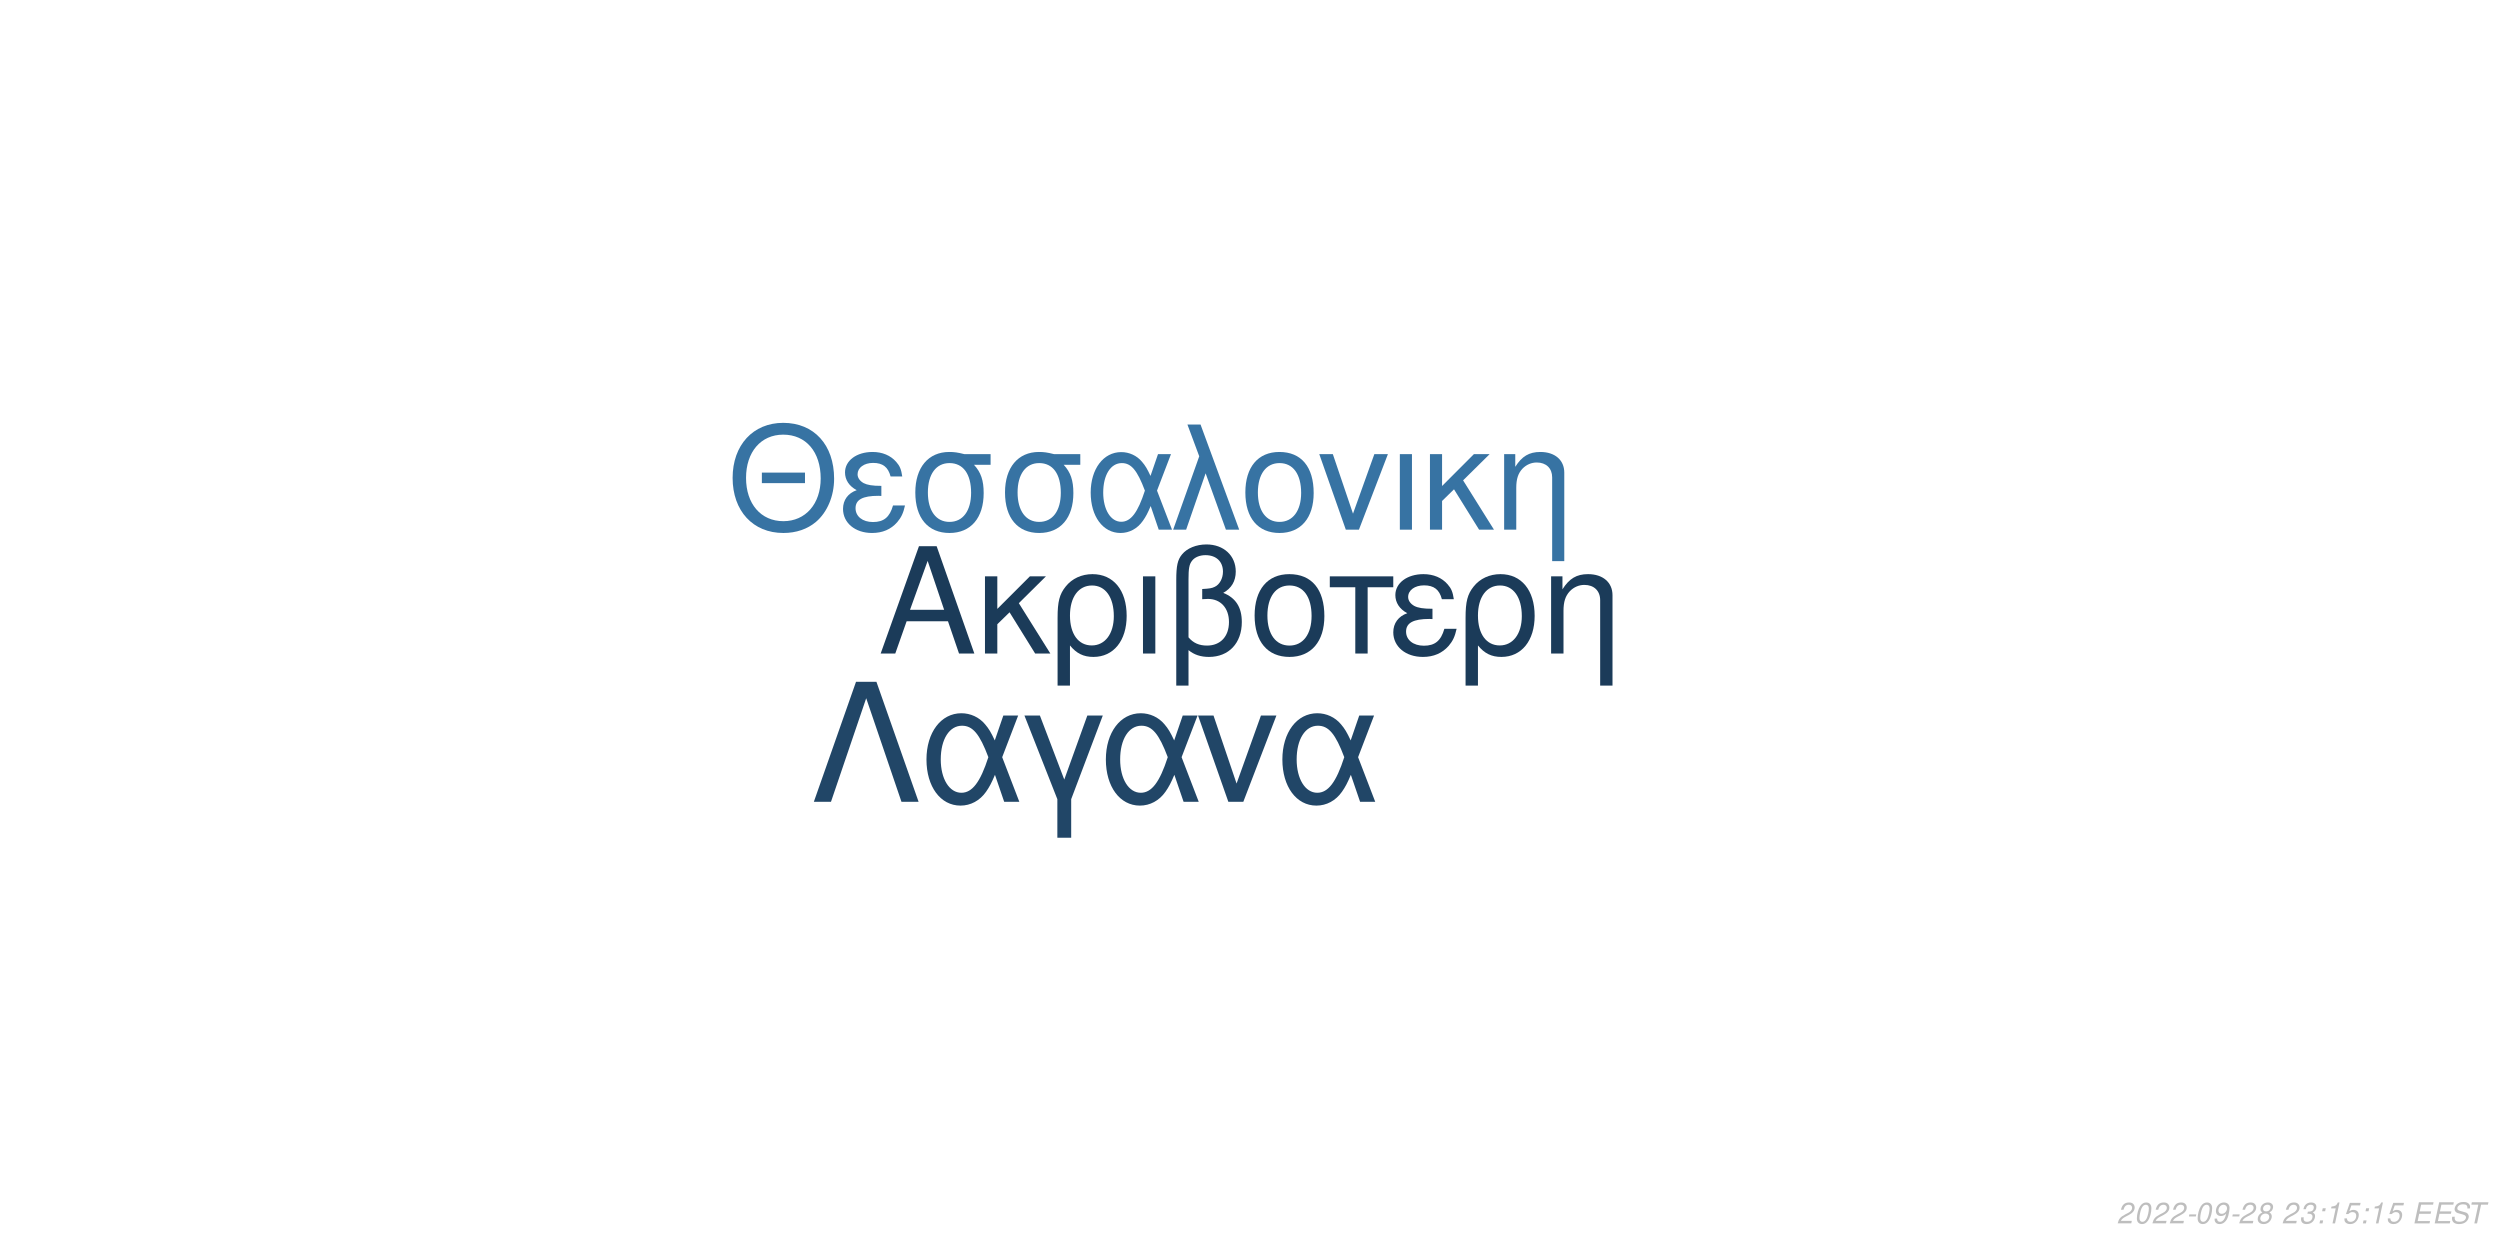
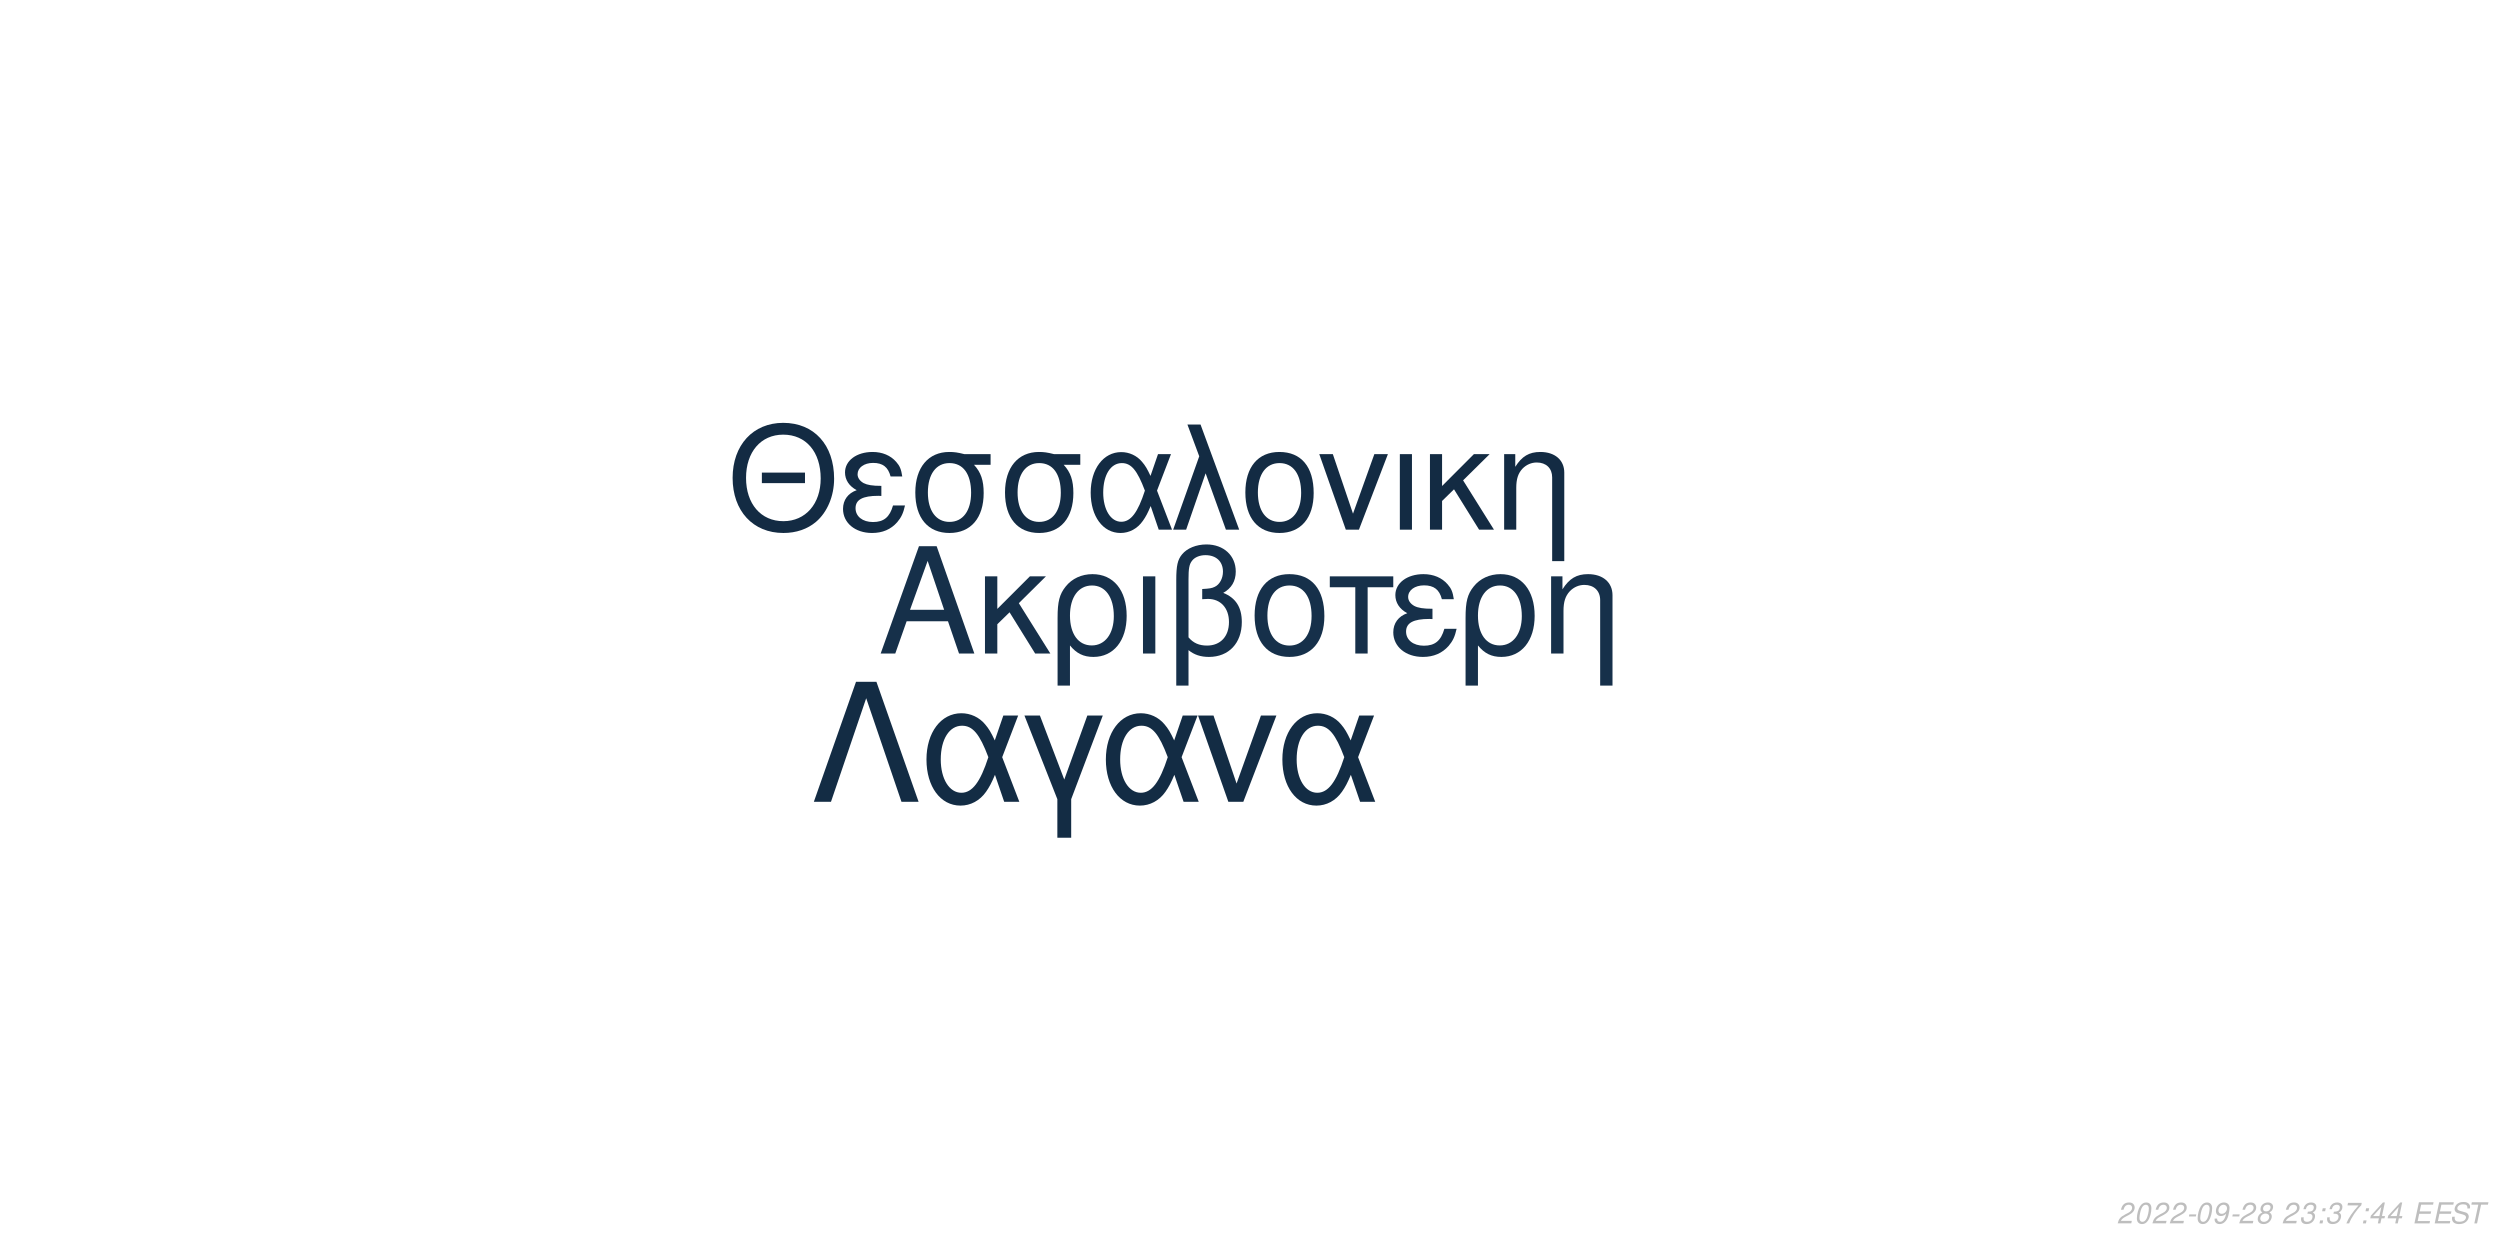
<svg xmlns="http://www.w3.org/2000/svg" xmlns:xlink="http://www.w3.org/1999/xlink" width="864pt" height="432pt" viewBox="0 0 864 432" version="1.1">
  <defs>
    <g>
      <symbol overflow="visible" id="glyph0-0">
        <path style="stroke:none;" d="" />
      </symbol>
      <symbol overflow="visible" id="glyph0-1">
        <path style="stroke:none;" d="M 24.125 -11.141 L 27.938 0 L 33.234 0 L 20.203 -37.094 L 14.094 -37.094 L 0.859 0 L 5.906 0 L 9.828 -11.141 Z M 22.797 -15.109 L 11 -15.109 L 17.094 -32.016 Z M 22.797 -15.109 " />
      </symbol>
      <symbol overflow="visible" id="glyph0-2">
        <path style="stroke:none;" d="M 7.172 -15.422 L 7.172 -26.672 L 2.906 -26.672 L 2.906 0 L 7.172 0 L 7.172 -10.125 L 11.406 -14.25 L 20.25 0 L 25.5 0 L 14.609 -17.406 L 23.969 -26.672 L 18.422 -26.672 Z M 7.172 -15.422 " />
      </symbol>
      <symbol overflow="visible" id="glyph0-3">
        <path style="stroke:none;" d="M 3 11.094 L 7.281 11.094 L 7.281 -2.797 C 9.516 -0.047 11.953 1.172 15.375 1.172 C 22.344 1.172 26.875 -4.422 26.875 -13.031 C 26.875 -21.891 22.297 -27.438 15.062 -27.438 C 11.297 -27.438 7.984 -25.906 5.797 -23.156 C 3.672 -20.516 3 -17.969 3 -12.359 Z M 14.906 -23.516 C 19.547 -23.516 22.438 -19.438 22.438 -12.922 C 22.438 -6.812 19.391 -2.797 14.812 -2.797 C 10.172 -2.797 7.281 -6.766 7.281 -13.125 C 7.281 -19.484 10.234 -23.516 14.906 -23.516 Z M 14.906 -23.516 " />
      </symbol>
      <symbol overflow="visible" id="glyph0-4">
        <path style="stroke:none;" d="M 3.516 0 L 7.781 0 L 7.781 -26.672 L 3.516 -26.672 Z M 3.516 0 " />
      </symbol>
      <symbol overflow="visible" id="glyph0-5">
        <path style="stroke:none;" d="M 4.016 11.094 L 8.25 11.094 L 8.25 -1.172 C 10.172 0.406 12.422 1.172 15.312 1.172 C 22.188 1.172 26.672 -3.609 26.672 -10.891 C 26.672 -15.984 24.578 -19.234 20.25 -20.969 C 23.109 -22.547 24.578 -25.031 24.578 -28.344 C 24.578 -33.844 20.406 -37.703 14.453 -37.703 C 10.938 -37.703 7.734 -36.391 6 -34.25 C 4.484 -32.422 4.016 -30.328 4.016 -25.391 Z M 8.25 -25.656 C 8.25 -29.359 8.5 -30.844 9.469 -32.062 C 10.375 -33.281 12.156 -34 14.094 -34 C 17.812 -34 20.156 -31.812 20.156 -28.297 C 20.156 -25.953 18.984 -23.812 17.297 -23.047 C 16.281 -22.547 15.469 -22.438 12.984 -22.297 L 12.984 -18.781 C 13.734 -18.828 14.344 -18.875 14.969 -18.875 C 19.344 -18.875 22.234 -15.719 22.234 -10.891 C 22.234 -5.906 19.281 -2.75 14.656 -2.75 C 11.953 -2.75 9.922 -3.609 8.25 -5.594 Z M 8.25 -25.656 " />
      </symbol>
      <symbol overflow="visible" id="glyph0-6">
        <path style="stroke:none;" d="M 14.094 -27.438 C 6.562 -27.438 2.094 -22.094 2.094 -13.125 C 2.094 -4.125 6.562 1.172 14.141 1.172 C 21.672 1.172 26.203 -4.172 26.203 -12.922 C 26.203 -22.188 21.828 -27.438 14.094 -27.438 Z M 14.141 -23.516 C 18.938 -23.516 21.781 -19.594 21.781 -12.984 C 21.781 -6.672 18.828 -2.75 14.141 -2.75 C 9.422 -2.75 6.516 -6.672 6.516 -13.125 C 6.516 -19.594 9.422 -23.516 14.141 -23.516 Z M 14.141 -23.516 " />
      </symbol>
      <symbol overflow="visible" id="glyph0-7">
        <path style="stroke:none;" d="M 7.891 0 L 12.156 0 L 12.156 -22.906 L 21.016 -22.906 L 21.016 -26.672 L -0.922 -26.672 L -0.922 -22.906 L 7.891 -22.906 Z M 7.891 0 " />
      </symbol>
      <symbol overflow="visible" id="glyph0-8">
        <path style="stroke:none;" d="M 14.562 -15.469 C 11.344 -15.469 9.562 -15.781 8.297 -16.438 C 6.922 -17.203 6.156 -18.328 6.156 -19.547 C 6.156 -21.891 8.453 -23.562 11.656 -23.562 C 15.062 -23.562 16.953 -22.094 17.812 -18.781 L 21.938 -18.781 C 21.578 -21.266 21.062 -22.5 19.797 -23.922 C 17.812 -26.203 14.906 -27.438 11.453 -27.438 C 5.797 -27.438 1.734 -24.375 1.734 -20.203 C 1.734 -17.609 3.156 -15.375 5.859 -13.938 C 2.797 -12.875 1.016 -10.484 1.016 -7.328 C 1.016 -2.391 5.297 1.172 11.25 1.172 C 14.969 1.172 17.906 -0.109 20.156 -2.641 C 21.578 -4.328 22.297 -5.797 22.906 -8.547 L 18.672 -8.547 C 17.5 -4.422 15.422 -2.703 11.609 -2.703 C 7.938 -2.703 5.438 -4.688 5.438 -7.578 C 5.438 -10.578 7.938 -11.953 13.484 -11.953 C 13.641 -11.953 14.094 -11.953 14.562 -11.906 Z M 14.562 -15.469 " />
      </symbol>
      <symbol overflow="visible" id="glyph0-9">
        <path style="stroke:none;" d="M 3.562 -26.672 L 3.562 0 L 7.844 0 L 7.844 -14.703 C 7.844 -17.906 8.5 -19.891 10.031 -21.531 C 11.406 -22.953 13.188 -23.719 15.062 -23.719 C 18.375 -23.719 20.516 -21.672 20.516 -18.469 L 20.516 11.094 L 24.781 11.094 L 24.781 -20.156 C 24.781 -24.578 21.469 -27.438 16.328 -27.438 C 12.359 -27.438 9.828 -25.906 7.484 -22.188 L 7.484 -26.672 Z M 3.562 -26.672 " />
      </symbol>
      <symbol overflow="visible" id="glyph1-0">
        <path style="stroke:none;" d="" />
      </symbol>
      <symbol overflow="visible" id="glyph1-1">
        <path style="stroke:none;" d="M 26.859 -19.734 L 11.953 -19.734 L 11.953 -16.094 L 26.859 -16.094 Z M 19.328 -36.922 C 8.922 -36.922 1.844 -29.25 1.844 -17.891 C 1.844 -6.484 8.875 1.141 19.391 1.141 C 23.812 1.141 27.703 -0.203 30.641 -2.688 C 34.578 -6.031 36.922 -11.656 36.922 -17.594 C 36.922 -29.297 30 -36.922 19.328 -36.922 Z M 19.328 -32.844 C 27.203 -32.844 32.281 -26.906 32.281 -17.688 C 32.281 -8.922 27.062 -2.938 19.391 -2.938 C 11.609 -2.938 6.484 -8.922 6.484 -17.891 C 6.484 -26.859 11.609 -32.844 19.328 -32.844 Z M 19.328 -32.844 " />
      </symbol>
      <symbol overflow="visible" id="glyph1-2">
        <path style="stroke:none;" d="M 14.25 -15.141 C 11.109 -15.141 9.375 -15.453 8.125 -16.094 C 6.781 -16.844 6.031 -17.938 6.031 -19.141 C 6.031 -21.422 8.266 -23.078 11.406 -23.078 C 14.75 -23.078 16.594 -21.625 17.438 -18.391 L 21.469 -18.391 C 21.125 -20.828 20.625 -22.031 19.391 -23.422 C 17.438 -25.656 14.594 -26.859 11.219 -26.859 C 5.688 -26.859 1.688 -23.875 1.688 -19.781 C 1.688 -17.234 3.094 -15.047 5.734 -13.656 C 2.734 -12.609 1 -10.266 1 -7.172 C 1 -2.344 5.188 1.141 11.016 1.141 C 14.656 1.141 17.547 -0.094 19.734 -2.594 C 21.125 -4.234 21.828 -5.688 22.422 -8.375 L 18.281 -8.375 C 17.141 -4.328 15.094 -2.641 11.359 -2.641 C 7.766 -2.641 5.328 -4.578 5.328 -7.422 C 5.328 -10.359 7.766 -11.703 13.203 -11.703 C 13.359 -11.703 13.797 -11.703 14.25 -11.656 Z M 14.25 -15.141 " />
      </symbol>
      <symbol overflow="visible" id="glyph1-3">
        <path style="stroke:none;" d="M 29 -26.109 L 19.938 -26.109 C 17.594 -26.703 16.438 -26.859 14.703 -26.859 C 7.469 -26.859 2.984 -21.469 2.984 -12.859 C 2.984 -4.031 7.375 1.141 14.797 1.141 C 22.172 1.141 26.609 -4.078 26.609 -12.656 C 26.609 -17.047 25.656 -19.828 23.266 -22.422 L 29 -22.422 Z M 14.797 -23.016 C 19.531 -23.016 22.266 -19.234 22.266 -12.75 C 22.266 -6.531 19.438 -2.688 14.797 -2.688 C 10.172 -2.688 7.328 -6.531 7.328 -12.859 C 7.328 -19.188 10.172 -23.016 14.797 -23.016 Z M 14.797 -23.016 " />
      </symbol>
      <symbol overflow="visible" id="glyph1-4">
        <path style="stroke:none;" d="M 29.344 -26.109 L 24.859 -26.109 L 22.266 -18.578 C 21.125 -21.031 20.484 -22.125 19.328 -23.469 C 17.547 -25.609 14.906 -26.812 12.156 -26.812 C 5.984 -26.812 1.594 -20.984 1.594 -12.812 C 1.594 -4.578 5.828 1.141 11.906 1.141 C 14.953 1.141 17.734 -0.344 19.625 -3.047 C 20.672 -4.531 21.281 -5.688 22.328 -8.172 L 25.109 0 L 29.703 0 L 24.516 -13.5 Z M 20.328 -13.5 C 17.891 -5.922 15.453 -2.734 12.156 -2.734 C 8.516 -2.734 5.922 -6.922 5.922 -12.812 C 5.922 -18.938 8.516 -23.016 12.359 -23.016 C 15.594 -23.016 17.688 -20.531 20.328 -13.5 Z M 20.328 -13.5 " />
      </symbol>
      <symbol overflow="visible" id="glyph1-5">
        <path style="stroke:none;" d="M 1.094 0 L 5.578 0 L 12.312 -19.484 L 19.328 0 L 23.922 0 L 10.562 -36.328 L 6.031 -36.328 L 10.109 -25.359 Z M 1.094 0 " />
      </symbol>
      <symbol overflow="visible" id="glyph1-6">
        <path style="stroke:none;" d="M 13.797 -26.859 C 6.422 -26.859 2.047 -21.625 2.047 -12.859 C 2.047 -4.031 6.422 1.141 13.859 1.141 C 21.234 1.141 25.656 -4.078 25.656 -12.656 C 25.656 -21.719 21.375 -26.859 13.797 -26.859 Z M 13.859 -23.016 C 18.531 -23.016 21.328 -19.188 21.328 -12.703 C 21.328 -6.531 18.438 -2.688 13.859 -2.688 C 9.219 -2.688 6.375 -6.531 6.375 -12.859 C 6.375 -19.188 9.219 -23.016 13.859 -23.016 Z M 13.859 -23.016 " />
      </symbol>
      <symbol overflow="visible" id="glyph1-7">
        <path style="stroke:none;" d="M 14.297 0 L 24.312 -26.109 L 19.625 -26.109 L 12.25 -5.531 L 5.281 -26.109 L 0.594 -26.109 L 9.766 0 Z M 14.297 0 " />
      </symbol>
      <symbol overflow="visible" id="glyph1-8">
        <path style="stroke:none;" d="M 3.438 0 L 7.625 0 L 7.625 -26.109 L 3.438 -26.109 Z M 3.438 0 " />
      </symbol>
      <symbol overflow="visible" id="glyph1-9">
        <path style="stroke:none;" d="M 7.031 -15.094 L 7.031 -26.109 L 2.844 -26.109 L 2.844 0 L 7.031 0 L 7.031 -9.922 L 11.156 -13.953 L 19.828 0 L 24.969 0 L 14.297 -17.047 L 23.469 -26.109 L 18.031 -26.109 Z M 7.031 -15.094 " />
      </symbol>
      <symbol overflow="visible" id="glyph1-10">
        <path style="stroke:none;" d="M 3.484 -26.109 L 3.484 0 L 7.672 0 L 7.672 -14.406 C 7.672 -17.547 8.328 -19.484 9.812 -21.078 C 11.156 -22.469 12.906 -23.219 14.75 -23.219 C 17.984 -23.219 20.078 -21.234 20.078 -18.094 L 20.078 10.859 L 24.266 10.859 L 24.266 -19.734 C 24.266 -24.062 21.031 -26.859 16 -26.859 C 12.109 -26.859 9.609 -25.359 7.328 -21.719 L 7.328 -26.109 Z M 3.484 -26.109 " />
      </symbol>
      <symbol overflow="visible" id="glyph2-0">
        <path style="stroke:none;" d="" />
      </symbol>
      <symbol overflow="visible" id="glyph2-1">
        <path style="stroke:none;" d="M 22.531 -41.484 L 15.484 -41.484 L 0.906 0 L 6.828 0 L 19 -35.797 L 31.188 0 L 37.109 0 Z M 22.531 -41.484 " />
      </symbol>
      <symbol overflow="visible" id="glyph2-2">
        <path style="stroke:none;" d="M 33.516 -29.812 L 28.391 -29.812 L 25.438 -21.219 C 24.125 -24.016 23.391 -25.266 22.078 -26.797 C 20.031 -29.25 17.016 -30.609 13.891 -30.609 C 6.828 -30.609 1.828 -23.953 1.828 -14.625 C 1.828 -5.234 6.656 1.312 13.594 1.312 C 17.078 1.312 20.266 -0.391 22.422 -3.469 C 23.609 -5.172 24.297 -6.484 25.5 -9.328 L 28.688 0 L 33.922 0 L 28 -15.422 Z M 23.219 -15.422 C 20.422 -6.766 17.641 -3.125 13.891 -3.125 C 9.734 -3.125 6.766 -7.906 6.766 -14.625 C 6.766 -21.625 9.734 -26.297 14.109 -26.297 C 17.812 -26.297 20.203 -23.453 23.219 -15.422 Z M 23.219 -15.422 " />
      </symbol>
      <symbol overflow="visible" id="glyph2-3">
        <path style="stroke:none;" d="M 12.062 12.406 L 16.844 12.406 L 16.844 -0.906 L 27.766 -29.812 L 22.422 -29.812 L 14.453 -7.688 L 6.031 -29.812 L 0.688 -29.812 L 12.062 -0.906 Z M 12.062 12.406 " />
      </symbol>
      <symbol overflow="visible" id="glyph2-4">
        <path style="stroke:none;" d="M 16.328 0 L 27.766 -29.812 L 22.422 -29.812 L 14 -6.312 L 6.031 -29.812 L 0.688 -29.812 L 11.156 0 Z M 16.328 0 " />
      </symbol>
      <symbol overflow="visible" id="glyph3-0">
        <path style="stroke:none;" d="" />
      </symbol>
      <symbol overflow="visible" id="glyph3-1">
        <path style="stroke:none;" d="M 5.234 -0.875 L 1.469 -0.875 C 1.641 -1.375 2.203 -1.891 3.109 -2.344 L 4.234 -2.938 C 5.562 -3.625 6.219 -4.469 6.219 -5.484 C 6.219 -5.938 6.062 -6.359 5.797 -6.656 C 5.469 -7.047 4.984 -7.234 4.312 -7.234 C 2.766 -7.234 1.891 -6.453 1.484 -4.734 L 2.375 -4.734 C 2.484 -5.188 2.609 -5.484 2.797 -5.75 C 3.094 -6.203 3.609 -6.453 4.188 -6.453 C 4.891 -6.453 5.344 -6.031 5.344 -5.375 C 5.344 -4.703 4.859 -4.094 4.016 -3.656 L 2.984 -3.125 C 1.234 -2.188 0.797 -1.656 0.344 -0.016 L 5.047 -0.016 Z M 5.234 -0.875 " />
      </symbol>
      <symbol overflow="visible" id="glyph3-2">
        <path style="stroke:none;" d="M 4.203 -7.234 C 3.375 -7.234 2.688 -6.812 2.125 -5.984 C 1.484 -5.047 0.984 -3.188 0.984 -1.734 C 0.984 -1.109 1.172 -0.562 1.484 -0.266 C 1.797 0.047 2.281 0.234 2.766 0.234 C 3.625 0.234 4.281 -0.156 4.859 -1.016 C 5.516 -1.953 6 -3.797 6 -5.266 C 6 -6.5 5.328 -7.234 4.203 -7.234 Z M 4.094 -6.453 C 4.734 -6.453 5.125 -5.984 5.125 -5.156 C 5.125 -4.203 4.781 -2.625 4.406 -1.812 C 3.984 -0.938 3.516 -0.547 2.875 -0.547 C 2.25 -0.547 1.875 -1.031 1.875 -1.828 C 1.875 -2.797 2.203 -4.344 2.594 -5.203 C 2.984 -6.047 3.453 -6.453 4.094 -6.453 Z M 4.094 -6.453 " />
      </symbol>
      <symbol overflow="visible" id="glyph3-3">
        <path style="stroke:none;" d="M 3.516 -3.125 L 1.125 -3.125 L 0.969 -2.406 L 3.359 -2.406 Z M 3.516 -3.125 " />
      </symbol>
      <symbol overflow="visible" id="glyph3-4">
        <path style="stroke:none;" d="M 0.844 -1.656 C 0.844 -1.547 0.844 -1.438 0.844 -1.375 C 0.844 -0.406 1.531 0.234 2.578 0.234 C 3.203 0.234 3.766 0.016 4.297 -0.438 C 4.938 -1 5.312 -1.656 5.594 -2.719 C 5.844 -3.672 6.016 -4.766 6.016 -5.375 C 6.016 -5.844 5.844 -6.328 5.547 -6.656 C 5.203 -7.031 4.703 -7.234 4.062 -7.234 C 2.516 -7.234 1.297 -5.938 1.297 -4.266 C 1.297 -3.203 1.984 -2.547 3.047 -2.547 C 3.484 -2.547 3.953 -2.672 4.281 -2.891 C 4.406 -2.984 4.547 -3.078 4.828 -3.344 C 4.438 -1.484 3.703 -0.547 2.703 -0.547 C 2.109 -0.547 1.719 -0.938 1.719 -1.547 L 1.719 -1.656 Z M 3.953 -6.453 C 4.625 -6.453 5.141 -5.953 5.141 -5.281 C 5.141 -4.188 4.312 -3.312 3.297 -3.312 C 2.594 -3.312 2.172 -3.734 2.172 -4.453 C 2.172 -5.562 2.984 -6.453 3.953 -6.453 Z M 3.953 -6.453 " />
      </symbol>
      <symbol overflow="visible" id="glyph3-5">
        <path style="stroke:none;" d="M 4.766 -3.797 C 5.078 -3.969 5.234 -4.078 5.438 -4.234 C 5.812 -4.594 6.062 -5.172 6.062 -5.734 C 6.062 -6.625 5.344 -7.234 4.266 -7.234 C 2.812 -7.234 1.703 -6.219 1.703 -4.875 C 1.703 -4.406 1.875 -4.125 2.359 -3.812 C 1.297 -3.312 0.75 -2.516 0.75 -1.469 C 0.75 -0.438 1.547 0.234 2.812 0.234 C 3.656 0.234 4.359 -0.094 4.938 -0.734 C 5.359 -1.234 5.609 -1.859 5.609 -2.438 C 5.609 -3.047 5.312 -3.516 4.766 -3.797 Z M 4.109 -6.453 C 4.797 -6.453 5.188 -6.125 5.188 -5.578 C 5.188 -5.266 5.062 -4.922 4.859 -4.672 C 4.562 -4.312 4.188 -4.156 3.656 -4.156 C 2.984 -4.156 2.594 -4.453 2.594 -4.984 C 2.594 -5.859 3.203 -6.453 4.109 -6.453 Z M 3.453 -3.406 C 4.234 -3.406 4.734 -2.984 4.734 -2.312 C 4.734 -1.312 3.922 -0.547 2.875 -0.547 C 2.125 -0.547 1.625 -0.969 1.625 -1.625 C 1.625 -2.609 2.438 -3.406 3.453 -3.406 Z M 3.453 -3.406 " />
      </symbol>
      <symbol overflow="visible" id="glyph3-6">
        <path style="stroke:none;" d="" />
      </symbol>
      <symbol overflow="visible" id="glyph3-7">
        <path style="stroke:none;" d="M 2.922 -3.312 C 3.125 -3.344 3.234 -3.344 3.375 -3.344 C 4.203 -3.344 4.688 -3 4.688 -2.406 C 4.688 -1.312 3.906 -0.547 2.781 -0.547 C 2.047 -0.547 1.594 -0.938 1.594 -1.562 C 1.594 -1.719 1.609 -1.844 1.656 -2.094 L 0.766 -2.094 C 0.734 -1.797 0.719 -1.641 0.719 -1.469 C 0.719 -0.375 1.406 0.234 2.641 0.234 C 3.547 0.234 4.297 -0.078 4.812 -0.656 C 5.266 -1.156 5.562 -1.875 5.562 -2.547 C 5.562 -3.125 5.344 -3.453 4.797 -3.734 C 5.641 -4.234 6.016 -4.844 6.016 -5.734 C 6.016 -6.656 5.312 -7.234 4.203 -7.234 C 3.375 -7.234 2.672 -6.938 2.188 -6.375 C 1.891 -6.031 1.703 -5.641 1.516 -4.906 L 2.391 -4.906 C 2.5 -5.359 2.594 -5.594 2.734 -5.812 C 3.047 -6.234 3.516 -6.453 4.078 -6.453 C 4.734 -6.453 5.141 -6.125 5.141 -5.578 C 5.141 -5.188 5.016 -4.797 4.797 -4.547 C 4.516 -4.234 4 -4.062 3.266 -4.062 L 3.078 -4.062 Z M 2.922 -3.312 " />
      </symbol>
      <symbol overflow="visible" id="glyph3-8">
        <path style="stroke:none;" d="M 2.359 -1.031 L 1.312 -1.031 L 1.094 0 L 2.141 0 Z M 3.266 -5.234 L 2.219 -5.234 L 2 -4.203 L 3.047 -4.203 Z M 3.266 -5.234 " />
      </symbol>
      <symbol overflow="visible" id="glyph3-9">
-         <path style="stroke:none;" d="M 3.703 -5.188 L 2.594 0 L 3.469 0 L 5.016 -7.234 L 4.438 -7.234 C 3.906 -6.156 3.688 -6.016 2.234 -5.812 L 2.109 -5.188 Z M 3.703 -5.188 " />
+         <path style="stroke:none;" d="M 6.703 -7.094 L 1.953 -7.094 L 1.766 -6.219 L 5.594 -6.219 C 3.344 -3.688 2.266 -2.109 1.375 0 L 2.344 0 C 3.031 -1.906 4.828 -4.594 6.547 -6.281 Z M 6.703 -7.094 " />
      </symbol>
      <symbol overflow="visible" id="glyph3-10">
-         <path style="stroke:none;" d="M 6.297 -7.094 L 2.594 -7.094 L 1.234 -3.234 L 2.047 -3.234 C 2.656 -3.766 2.938 -3.906 3.531 -3.906 C 4.328 -3.906 4.797 -3.453 4.797 -2.688 C 4.797 -1.438 3.969 -0.547 2.828 -0.547 C 2.031 -0.547 1.609 -0.938 1.578 -1.734 L 0.703 -1.734 L 0.703 -1.516 C 0.703 -0.938 0.844 -0.547 1.188 -0.266 C 1.562 0.062 2.078 0.234 2.703 0.234 C 3.656 0.234 4.391 -0.156 4.984 -0.922 C 5.422 -1.5 5.672 -2.234 5.672 -2.953 C 5.672 -4 4.938 -4.672 3.812 -4.672 C 3.328 -4.672 2.906 -4.547 2.406 -4.234 L 3.109 -6.219 L 6.109 -6.219 Z M 6.297 -7.094 " />
+         <path style="stroke:none;" d="M 3.625 -1.75 L 3.266 0 L 4.141 0 L 4.516 -1.75 L 5.562 -1.75 L 5.734 -2.531 L 4.688 -2.531 L 5.688 -7.234 L 5.016 -7.234 L 0.844 -2.672 L 0.641 -1.75 Z M 3.797 -2.531 L 1.594 -2.531 L 4.469 -5.703 Z M 3.797 -2.531 " />
      </symbol>
      <symbol overflow="visible" id="glyph3-11">
        <path style="stroke:none;" d="M 2.547 -3.312 L 6.5 -3.312 L 6.688 -4.141 L 2.719 -4.141 L 3.219 -6.469 L 7.344 -6.469 L 7.516 -7.297 L 2.453 -7.297 L 0.906 0 L 6.125 0 L 6.297 -0.812 L 2.016 -0.812 Z M 2.547 -3.312 " />
      </symbol>
      <symbol overflow="visible" id="glyph3-12">
        <path style="stroke:none;" d="M 7.062 -5.156 C 7.125 -5.438 7.141 -5.562 7.141 -5.703 C 7.141 -6.156 6.938 -6.594 6.594 -6.891 C 6.188 -7.25 5.656 -7.406 4.875 -7.406 C 3.844 -7.406 3.047 -7.125 2.5 -6.562 C 2.094 -6.141 1.781 -5.438 1.781 -4.922 C 1.781 -4.297 2.219 -3.766 2.891 -3.562 L 4.594 -3.094 C 5.406 -2.859 5.734 -2.578 5.734 -2.094 C 5.734 -1.781 5.547 -1.406 5.266 -1.141 C 4.844 -0.766 4.266 -0.578 3.453 -0.578 C 2.328 -0.578 1.812 -0.984 1.812 -1.906 C 1.812 -2.047 1.812 -2.125 1.844 -2.312 L 0.984 -2.312 C 0.906 -2.062 0.891 -1.906 0.891 -1.688 C 0.891 -0.484 1.797 0.234 3.297 0.234 C 4.359 0.234 5.234 -0.062 5.812 -0.609 C 6.344 -1.078 6.688 -1.797 6.688 -2.375 C 6.688 -2.641 6.609 -2.906 6.453 -3.156 C 6.234 -3.5 5.938 -3.703 5.469 -3.828 L 3.75 -4.312 C 2.984 -4.547 2.734 -4.734 2.734 -5.188 C 2.734 -5.547 2.875 -5.844 3.188 -6.109 C 3.547 -6.438 4.031 -6.594 4.703 -6.594 C 5.266 -6.594 5.688 -6.484 5.906 -6.297 C 6.094 -6.125 6.219 -5.797 6.219 -5.516 C 6.219 -5.422 6.203 -5.344 6.188 -5.156 Z M 7.062 -5.156 " />
      </symbol>
      <symbol overflow="visible" id="glyph3-13">
        <path style="stroke:none;" d="M 4.938 -6.469 L 7.312 -6.469 L 7.484 -7.297 L 1.75 -7.297 L 1.578 -6.469 L 3.984 -6.469 L 2.609 0 L 3.547 0 Z M 4.938 -6.469 " />
      </symbol>
    </g>
  </defs>
  <g id="surface1">
    <rect x="0" y="0" width="864" height="432" style="fill:rgb(100%,100%,100%);fill-opacity:1;stroke:none;" />
-     <g style="fill:rgb(10.588%,23.137%,34.902%);fill-opacity:1;">
+     <g style="fill:rgb(8.627%,18.824%,29.02%);fill-opacity:1;">
      <use xlink:href="#glyph0-1" x="303.5" y="225.861" />
      <use xlink:href="#glyph0-2" x="337.5" y="225.861" />
      <use xlink:href="#glyph0-3" x="362.5" y="225.861" />
      <use xlink:href="#glyph0-4" x="391.5" y="225.861" />
      <use xlink:href="#glyph0-5" x="402.5" y="225.861" />
      <use xlink:href="#glyph0-6" x="431.5" y="225.861" />
      <use xlink:href="#glyph0-7" x="460.5" y="225.861" />
      <use xlink:href="#glyph0-8" x="480.5" y="225.861" />
      <use xlink:href="#glyph0-3" x="503.5" y="225.861" />
      <use xlink:href="#glyph0-9" x="532.5" y="225.861" />
    </g>
-     <g style="fill:rgb(21.569%,45.098%,63.922%);fill-opacity:1;">
+     <g style="fill:rgb(7.451%,16.863%,26.275%);fill-opacity:1;">
      <use xlink:href="#glyph1-1" x="251.348" y="183.058" />
      <use xlink:href="#glyph1-2" x="290.348" y="183.058" />
      <use xlink:href="#glyph1-3" x="313.348" y="183.058" />
      <use xlink:href="#glyph1-3" x="344.348" y="183.058" />
      <use xlink:href="#glyph1-4" x="375.348" y="183.058" />
      <use xlink:href="#glyph1-5" x="404.348" y="183.058" />
      <use xlink:href="#glyph1-6" x="428.348" y="183.058" />
      <use xlink:href="#glyph1-7" x="455.348" y="183.058" />
      <use xlink:href="#glyph1-8" x="480.348" y="183.058" />
      <use xlink:href="#glyph1-9" x="491.348" y="183.058" />
      <use xlink:href="#glyph1-10" x="516.348" y="183.058" />
    </g>
-     <g style="fill:rgb(12.941%,27.451%,40.392%);fill-opacity:1;">
+     <g style="fill:rgb(7.451%,17.255%,26.667%);fill-opacity:1;">
      <use xlink:href="#glyph2-1" x="280.359" y="277.105" />
      <use xlink:href="#glyph2-2" x="318.359" y="277.105" />
      <use xlink:href="#glyph2-3" x="353.359" y="277.105" />
      <use xlink:href="#glyph2-2" x="380.359" y="277.105" />
      <use xlink:href="#glyph2-4" x="413.359" y="277.105" />
      <use xlink:href="#glyph2-2" x="441.359" y="277.105" />
    </g>
    <g style="fill:rgb(74.51%,74.51%,74.51%);fill-opacity:1;">
      <use xlink:href="#glyph3-1" x="731.52" y="422.81" />
      <use xlink:href="#glyph3-2" x="737.52" y="422.81" />
      <use xlink:href="#glyph3-1" x="743.52" y="422.81" />
      <use xlink:href="#glyph3-1" x="749.52" y="422.81" />
      <use xlink:href="#glyph3-3" x="755.52" y="422.81" />
      <use xlink:href="#glyph3-2" x="758.52" y="422.81" />
      <use xlink:href="#glyph3-4" x="764.52" y="422.81" />
      <use xlink:href="#glyph3-3" x="770.52" y="422.81" />
      <use xlink:href="#glyph3-1" x="773.52" y="422.81" />
      <use xlink:href="#glyph3-5" x="779.52" y="422.81" />
      <use xlink:href="#glyph3-6" x="785.52" y="422.81" />
      <use xlink:href="#glyph3-1" x="788.52" y="422.81" />
      <use xlink:href="#glyph3-7" x="794.52" y="422.81" />
      <use xlink:href="#glyph3-8" x="800.52" y="422.81" />
-       <use xlink:href="#glyph3-9" x="803.52" y="422.81" />
-       <use xlink:href="#glyph3-10" x="809.52" y="422.81" />
+       <use xlink:href="#glyph3-7" x="803.52" y="422.81" />
+       <use xlink:href="#glyph3-9" x="809.52" y="422.81" />
      <use xlink:href="#glyph3-8" x="815.52" y="422.81" />
-       <use xlink:href="#glyph3-9" x="818.52" y="422.81" />
+       <use xlink:href="#glyph3-10" x="818.52" y="422.81" />
      <use xlink:href="#glyph3-10" x="824.52" y="422.81" />
      <use xlink:href="#glyph3-6" x="830.52" y="422.81" />
      <use xlink:href="#glyph3-11" x="833.52" y="422.81" />
      <use xlink:href="#glyph3-11" x="840.52" y="422.81" />
      <use xlink:href="#glyph3-12" x="846.52" y="422.81" />
      <use xlink:href="#glyph3-13" x="852.52" y="422.81" />
    </g>
  </g>
</svg>
